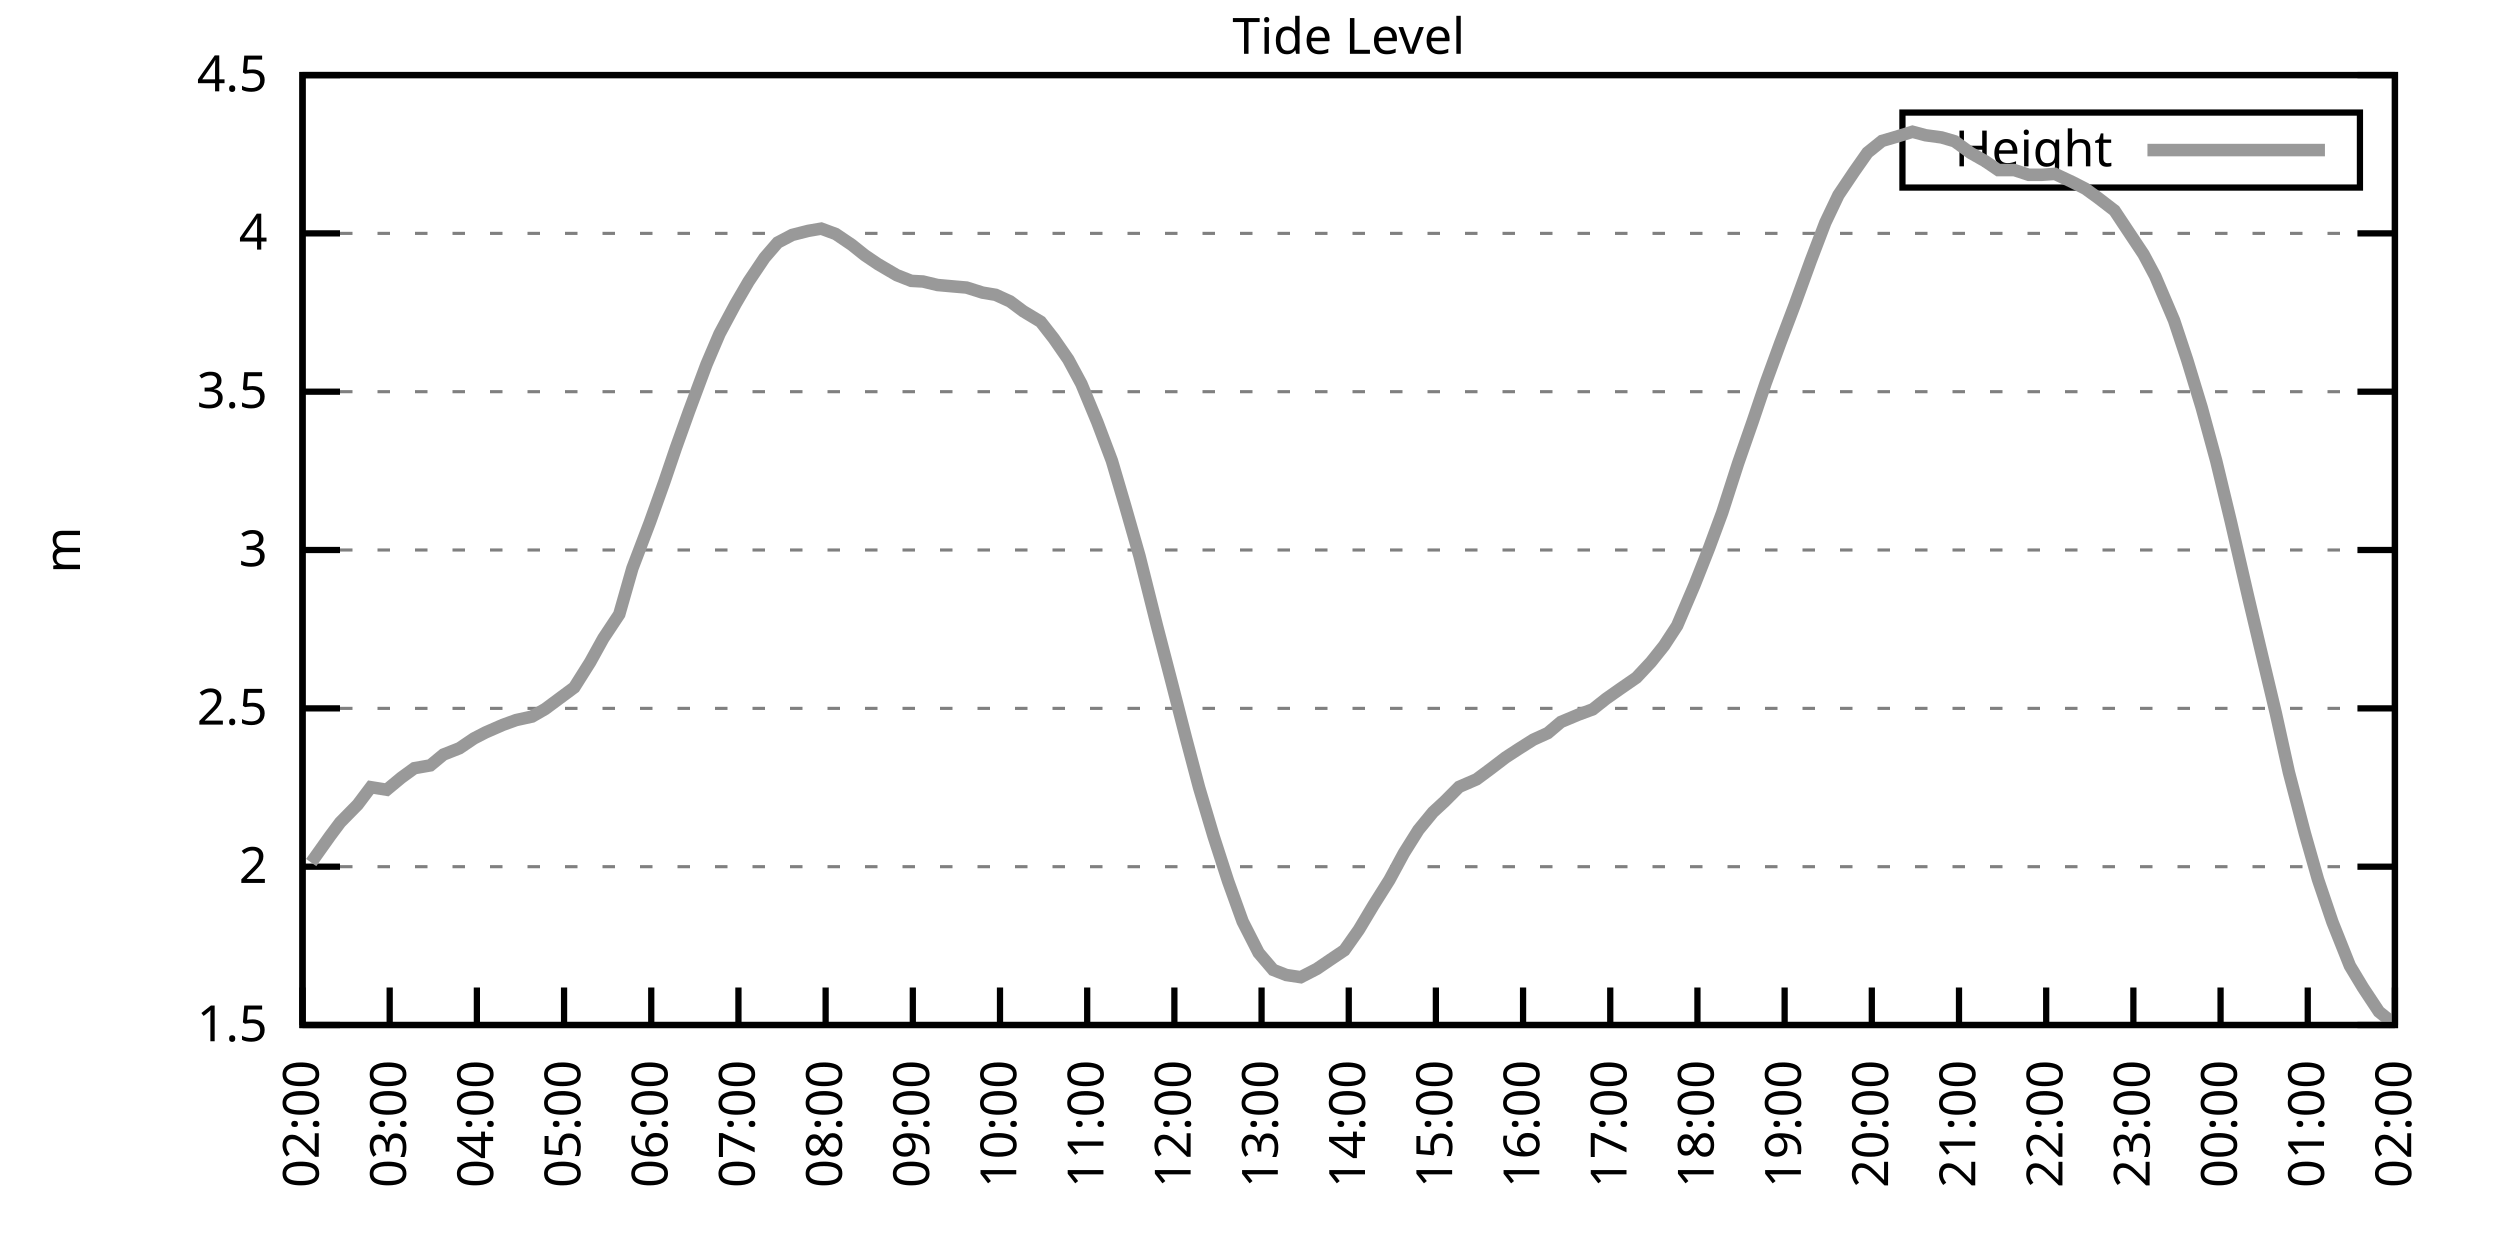
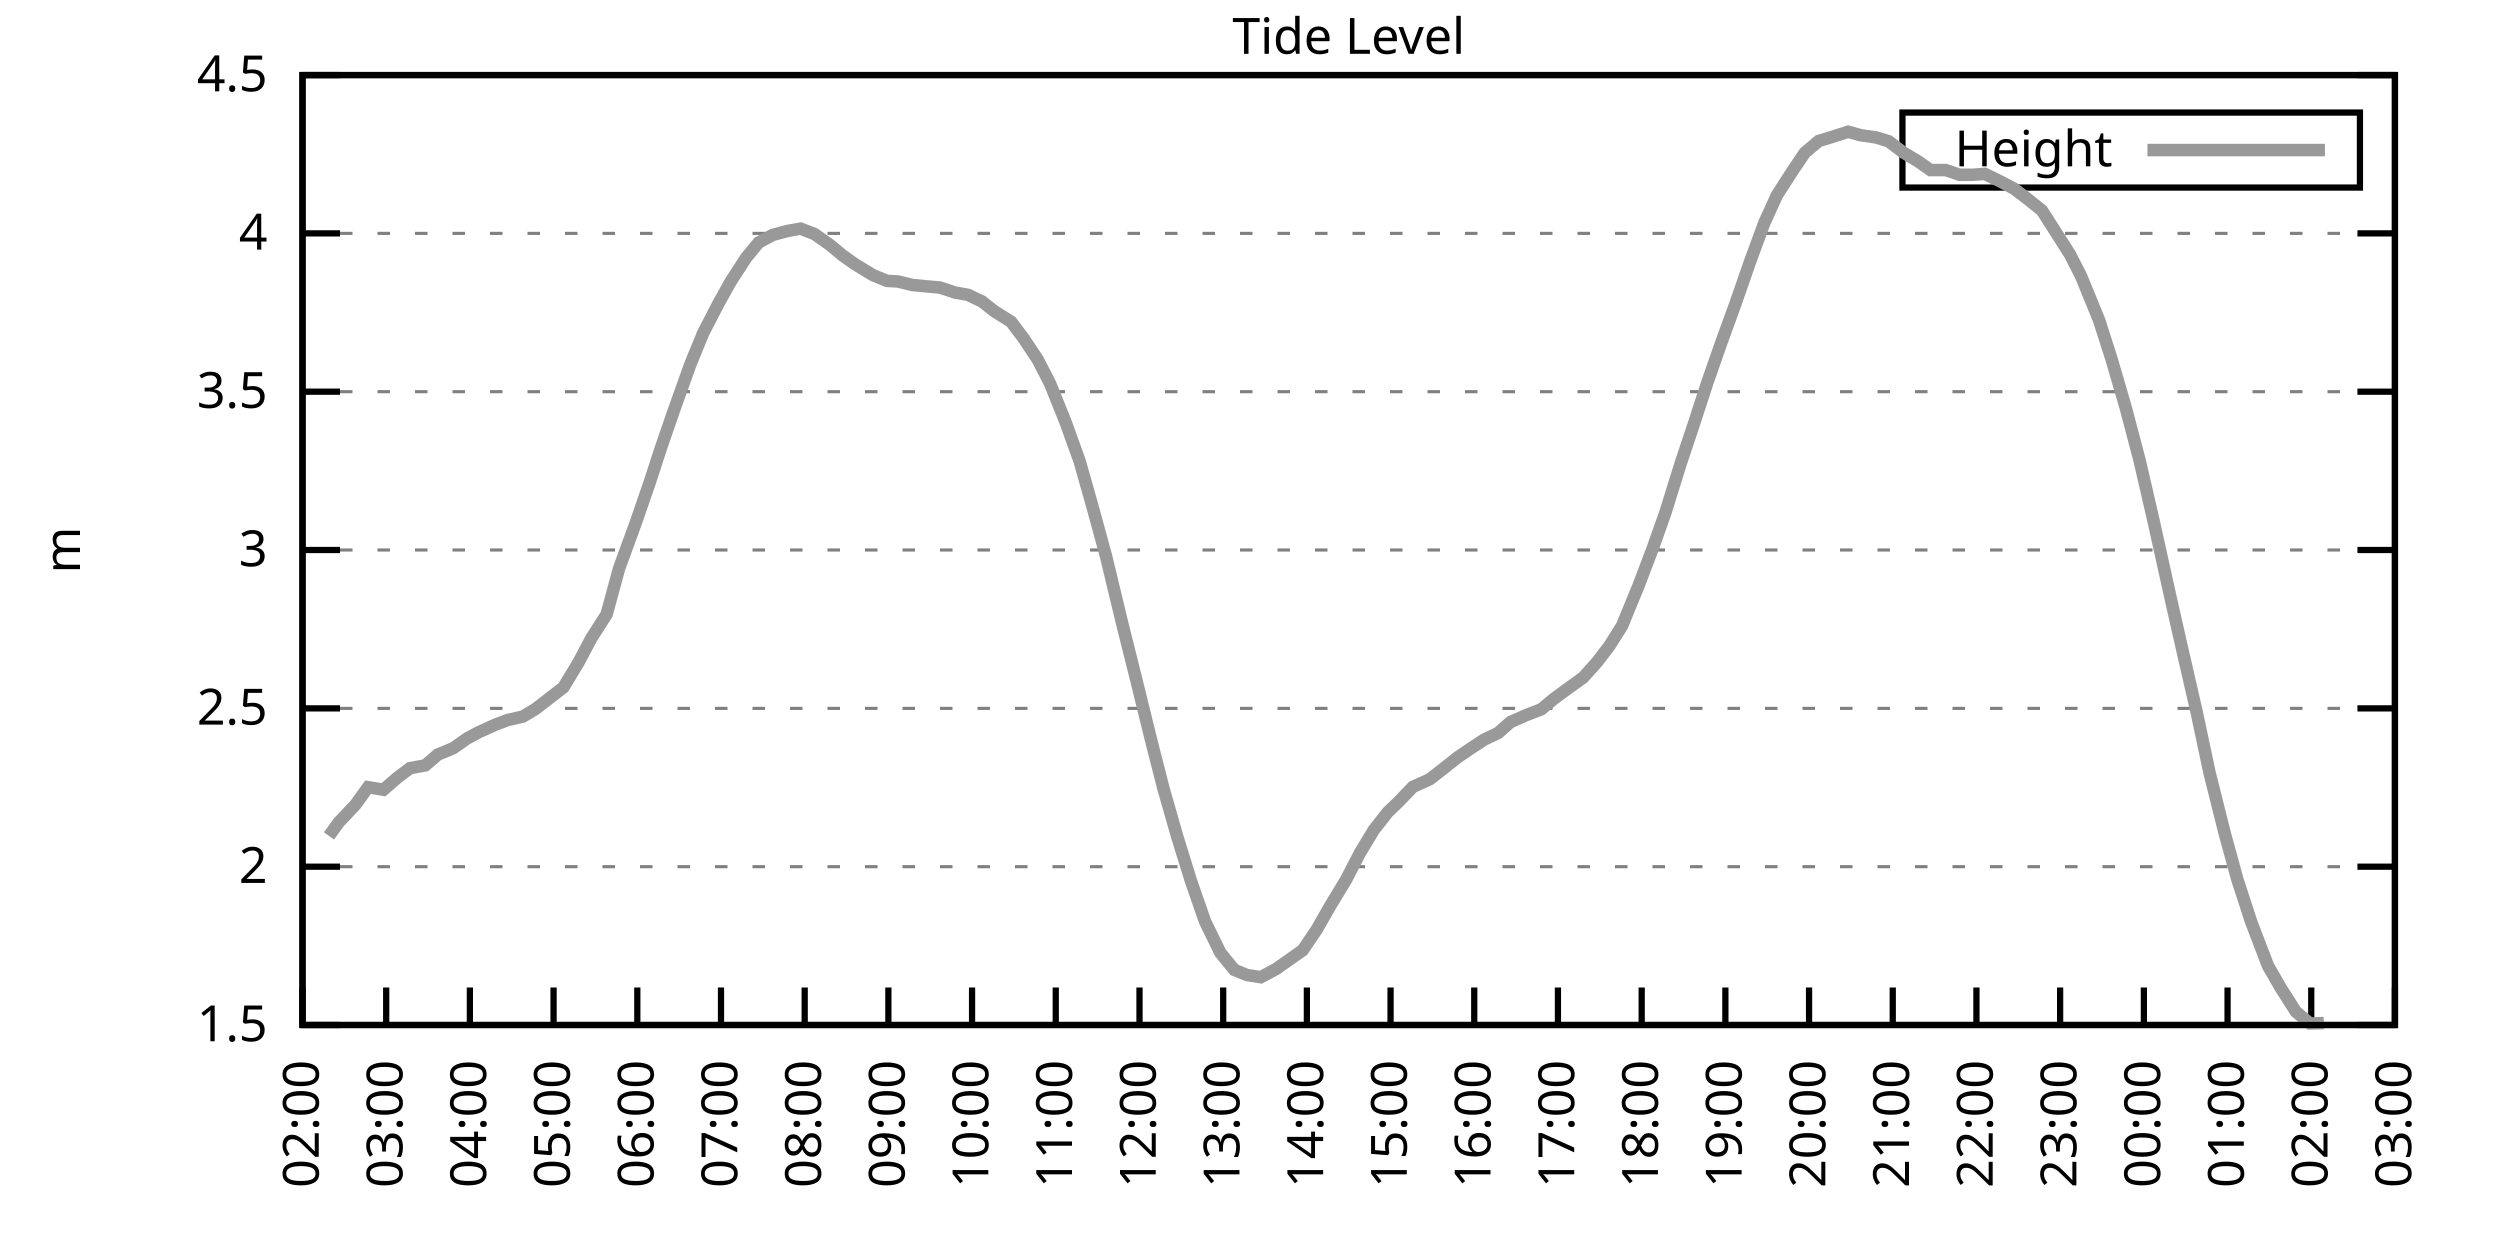
<svg xmlns="http://www.w3.org/2000/svg" xmlns:xlink="http://www.w3.org/1999/xlink" width="400" height="200" viewBox="0 0 400 200">
  <g id="gnuplot_canvas">
    <rect x="0" y="0" width="400" height="200" fill="none" />
    <defs>
      <circle id="gpDot" r="0.5" stroke-width="0.5" stroke="currentColor" />
      <path id="gpPt0" stroke-width="0.333" stroke="currentColor" d="M-1,0 h2 M0,-1 v2" />
      <path id="gpPt1" stroke-width="0.333" stroke="currentColor" d="M-1,-1 L1,1 M1,-1 L-1,1" />
      <path id="gpPt2" stroke-width="0.333" stroke="currentColor" d="M-1,0 L1,0 M0,-1 L0,1 M-1,-1 L1,1 M-1,1 L1,-1" />
      <rect id="gpPt3" stroke-width="0.333" stroke="currentColor" x="-1" y="-1" width="2" height="2" />
      <rect id="gpPt4" stroke-width="0.333" stroke="currentColor" fill="currentColor" x="-1" y="-1" width="2" height="2" />
      <circle id="gpPt5" stroke-width="0.333" stroke="currentColor" cx="0" cy="0" r="1" />
      <use xlink:href="#gpPt5" id="gpPt6" fill="currentColor" stroke="none" />
      <path id="gpPt7" stroke-width="0.333" stroke="currentColor" d="M0,-1.33 L-1.33,0.67 L1.33,0.67 z" />
      <use xlink:href="#gpPt7" id="gpPt8" fill="currentColor" stroke="none" />
      <use xlink:href="#gpPt7" id="gpPt9" stroke="currentColor" transform="rotate(180)" />
      <use xlink:href="#gpPt9" id="gpPt10" fill="currentColor" stroke="none" />
      <use xlink:href="#gpPt3" id="gpPt11" stroke="currentColor" transform="rotate(45)" />
      <use xlink:href="#gpPt11" id="gpPt12" fill="currentColor" stroke="none" />
      <path id="gpPt13" stroke-width="0.333" stroke="currentColor" d="M0,1.330 L1.265,0.411 L0.782,-1.067 L-0.782,-1.076 L-1.265,0.411 z" />
      <use xlink:href="#gpPt13" id="gpPt14" fill="currentColor" stroke="none" />
      <filter id="textbox" filterUnits="objectBoundingBox" x="0" y="0" height="1" width="1">
        <feFlood flood-color="white" flood-opacity="1" result="bgnd" />
        <feComposite in="SourceGraphic" in2="bgnd" operator="atop" />
      </filter>
      <filter id="greybox" filterUnits="objectBoundingBox" x="0" y="0" height="1" width="1">
        <feFlood flood-color="lightgrey" flood-opacity="1" result="grey" />
        <feComposite in="SourceGraphic" in2="grey" operator="atop" />
      </filter>
    </defs>
    <g fill="none" color="white" stroke="currentColor" stroke-width="1.00" stroke-linecap="butt" stroke-linejoin="miter">
</g>
    <g fill="none" color="black" stroke="currentColor" stroke-width="1.00" stroke-linecap="butt" stroke-linejoin="miter">
      <g stroke="none" shape-rendering="crispEdges">
        <polygon fill="rgb(255, 255, 255)" points="48.40,164.00 383.18,164.00 383.18,12.02 48.40,12.02 " />
      </g>
    </g>
    <g fill="none" color="black" stroke="currentColor" stroke-width="1.00" stroke-linecap="butt" stroke-linejoin="miter">
</g>
    <g fill="none" color="black" stroke="black" stroke-width="0.50" stroke-linecap="butt" stroke-linejoin="miter">
</g>
    <g fill="none" color="gray" stroke="currentColor" stroke-width="0.50" stroke-linecap="butt" stroke-linejoin="miter">
      <path stroke="gray" stroke-dasharray="2,4" class="gridline" d="M48.40,164.00 L383.19,164.00  " />
    </g>
    <g fill="none" color="gray" stroke="gray" stroke-width="1.00" stroke-linecap="butt" stroke-linejoin="miter">
</g>
    <g fill="none" color="black" stroke="currentColor" stroke-width="1.00" stroke-linecap="butt" stroke-linejoin="miter">
      <path stroke="black" d="M48.40,164.00 L54.40,164.00 M383.19,164.00 L377.19,164.00  " />
      <g transform="translate(42.80,166.60)" stroke="none" fill="black" font-family="Sans" font-size="8.00" text-anchor="end">
        <text>
          <tspan font-family="Sans"> 1.5</tspan>
        </text>
      </g>
    </g>
    <g fill="none" color="black" stroke="currentColor" stroke-width="1.00" stroke-linecap="butt" stroke-linejoin="miter">
</g>
    <g fill="none" color="black" stroke="black" stroke-width="0.50" stroke-linecap="butt" stroke-linejoin="miter">
</g>
    <g fill="none" color="gray" stroke="currentColor" stroke-width="0.50" stroke-linecap="butt" stroke-linejoin="miter">
      <path stroke="gray" stroke-dasharray="2,4" class="gridline" d="M48.40,138.67 L383.19,138.67  " />
    </g>
    <g fill="none" color="gray" stroke="gray" stroke-width="1.00" stroke-linecap="butt" stroke-linejoin="miter">
</g>
    <g fill="none" color="black" stroke="currentColor" stroke-width="1.00" stroke-linecap="butt" stroke-linejoin="miter">
      <path stroke="black" d="M48.40,138.67 L54.40,138.67 M383.19,138.67 L377.19,138.67  " />
      <g transform="translate(42.80,141.27)" stroke="none" fill="black" font-family="Sans" font-size="8.00" text-anchor="end">
        <text>
          <tspan font-family="Sans"> 2</tspan>
        </text>
      </g>
    </g>
    <g fill="none" color="black" stroke="currentColor" stroke-width="1.00" stroke-linecap="butt" stroke-linejoin="miter">
</g>
    <g fill="none" color="black" stroke="black" stroke-width="0.50" stroke-linecap="butt" stroke-linejoin="miter">
</g>
    <g fill="none" color="gray" stroke="currentColor" stroke-width="0.50" stroke-linecap="butt" stroke-linejoin="miter">
      <path stroke="gray" stroke-dasharray="2,4" class="gridline" d="M48.40,113.34 L383.19,113.34  " />
    </g>
    <g fill="none" color="gray" stroke="gray" stroke-width="1.00" stroke-linecap="butt" stroke-linejoin="miter">
</g>
    <g fill="none" color="black" stroke="currentColor" stroke-width="1.00" stroke-linecap="butt" stroke-linejoin="miter">
      <path stroke="black" d="M48.40,113.34 L54.40,113.34 M383.19,113.34 L377.19,113.34  " />
      <g transform="translate(42.80,115.94)" stroke="none" fill="black" font-family="Sans" font-size="8.00" text-anchor="end">
        <text>
          <tspan font-family="Sans"> 2.5</tspan>
        </text>
      </g>
    </g>
    <g fill="none" color="black" stroke="currentColor" stroke-width="1.00" stroke-linecap="butt" stroke-linejoin="miter">
</g>
    <g fill="none" color="black" stroke="black" stroke-width="0.50" stroke-linecap="butt" stroke-linejoin="miter">
</g>
    <g fill="none" color="gray" stroke="currentColor" stroke-width="0.50" stroke-linecap="butt" stroke-linejoin="miter">
      <path stroke="gray" stroke-dasharray="2,4" class="gridline" d="M48.40,88.00 L383.19,88.00  " />
    </g>
    <g fill="none" color="gray" stroke="gray" stroke-width="1.00" stroke-linecap="butt" stroke-linejoin="miter">
</g>
    <g fill="none" color="black" stroke="currentColor" stroke-width="1.00" stroke-linecap="butt" stroke-linejoin="miter">
      <path stroke="black" d="M48.40,88.00 L54.40,88.00 M383.19,88.00 L377.19,88.00  " />
      <g transform="translate(42.80,90.60)" stroke="none" fill="black" font-family="Sans" font-size="8.00" text-anchor="end">
        <text>
          <tspan font-family="Sans"> 3</tspan>
        </text>
      </g>
    </g>
    <g fill="none" color="black" stroke="currentColor" stroke-width="1.00" stroke-linecap="butt" stroke-linejoin="miter">
</g>
    <g fill="none" color="black" stroke="black" stroke-width="0.50" stroke-linecap="butt" stroke-linejoin="miter">
</g>
    <g fill="none" color="gray" stroke="currentColor" stroke-width="0.50" stroke-linecap="butt" stroke-linejoin="miter">
      <path stroke="gray" stroke-dasharray="2,4" class="gridline" d="M48.40,62.67 L383.19,62.67  " />
    </g>
    <g fill="none" color="gray" stroke="gray" stroke-width="1.00" stroke-linecap="butt" stroke-linejoin="miter">
</g>
    <g fill="none" color="black" stroke="currentColor" stroke-width="1.00" stroke-linecap="butt" stroke-linejoin="miter">
      <path stroke="black" d="M48.40,62.67 L54.40,62.67 M383.19,62.67 L377.19,62.67  " />
      <g transform="translate(42.80,65.27)" stroke="none" fill="black" font-family="Sans" font-size="8.00" text-anchor="end">
        <text>
          <tspan font-family="Sans"> 3.5</tspan>
        </text>
      </g>
    </g>
    <g fill="none" color="black" stroke="currentColor" stroke-width="1.00" stroke-linecap="butt" stroke-linejoin="miter">
</g>
    <g fill="none" color="black" stroke="black" stroke-width="0.50" stroke-linecap="butt" stroke-linejoin="miter">
</g>
    <g fill="none" color="gray" stroke="currentColor" stroke-width="0.50" stroke-linecap="butt" stroke-linejoin="miter">
      <path stroke="gray" stroke-dasharray="2,4" class="gridline" d="M48.40,37.34 L383.19,37.34  " />
    </g>
    <g fill="none" color="gray" stroke="gray" stroke-width="1.00" stroke-linecap="butt" stroke-linejoin="miter">
</g>
    <g fill="none" color="black" stroke="currentColor" stroke-width="1.00" stroke-linecap="butt" stroke-linejoin="miter">
      <path stroke="black" d="M48.40,37.34 L54.40,37.34 M383.19,37.34 L377.19,37.34  " />
      <g transform="translate(42.80,39.94)" stroke="none" fill="black" font-family="Sans" font-size="8.00" text-anchor="end">
        <text>
          <tspan font-family="Sans"> 4</tspan>
        </text>
      </g>
    </g>
    <g fill="none" color="black" stroke="currentColor" stroke-width="1.00" stroke-linecap="butt" stroke-linejoin="miter">
</g>
    <g fill="none" color="black" stroke="black" stroke-width="0.50" stroke-linecap="butt" stroke-linejoin="miter">
</g>
    <g fill="none" color="gray" stroke="currentColor" stroke-width="0.50" stroke-linecap="butt" stroke-linejoin="miter">
      <path stroke="gray" stroke-dasharray="2,4" class="gridline" d="M48.40,12.01 L383.19,12.01  " />
    </g>
    <g fill="none" color="gray" stroke="gray" stroke-width="1.00" stroke-linecap="butt" stroke-linejoin="miter">
</g>
    <g fill="none" color="black" stroke="currentColor" stroke-width="1.00" stroke-linecap="butt" stroke-linejoin="miter">
      <path stroke="black" d="M48.40,12.01 L54.40,12.01 M383.19,12.01 L377.19,12.01  " />
      <g transform="translate(42.80,14.61)" stroke="none" fill="black" font-family="Sans" font-size="8.00" text-anchor="end">
        <text>
          <tspan font-family="Sans"> 4.5</tspan>
        </text>
      </g>
    </g>
    <g fill="none" color="black" stroke="currentColor" stroke-width="1.00" stroke-linecap="butt" stroke-linejoin="miter">
      <path stroke="black" d="M48.40,164.00 L48.40,158.00  " />
      <g transform="translate(51.00,169.60) rotate(270.00)" stroke="none" fill="black" font-family="Sans" font-size="8.00" text-anchor="end">
        <text>
          <tspan font-family="Sans">02:00</tspan>
        </text>
      </g>
    </g>
    <g fill="none" color="black" stroke="currentColor" stroke-width="1.00" stroke-linecap="butt" stroke-linejoin="miter">
-       <path stroke="black" d="M62.35,164.00 L62.35,158.00  " />
-       <g transform="translate(64.95,169.60) rotate(270.00)" stroke="none" fill="black" font-family="Sans" font-size="8.00" text-anchor="end">
+       <path stroke="black" d="M61.79,164.00 L61.79,158.00  " />
+       <g transform="translate(64.39,169.60) rotate(270.00)" stroke="none" fill="black" font-family="Sans" font-size="8.00" text-anchor="end">
        <text>
          <tspan font-family="Sans">03:00</tspan>
        </text>
      </g>
    </g>
    <g fill="none" color="black" stroke="currentColor" stroke-width="1.00" stroke-linecap="butt" stroke-linejoin="miter">
-       <path stroke="black" d="M76.30,164.00 L76.30,158.00  " />
-       <g transform="translate(78.90,169.60) rotate(270.00)" stroke="none" fill="black" font-family="Sans" font-size="8.00" text-anchor="end">
+       <path stroke="black" d="M75.18,164.00 L75.18,158.00  " />
+       <g transform="translate(77.78,169.60) rotate(270.00)" stroke="none" fill="black" font-family="Sans" font-size="8.00" text-anchor="end">
        <text>
          <tspan font-family="Sans">04:00</tspan>
        </text>
      </g>
    </g>
    <g fill="none" color="black" stroke="currentColor" stroke-width="1.00" stroke-linecap="butt" stroke-linejoin="miter">
-       <path stroke="black" d="M90.25,164.00 L90.25,158.00  " />
-       <g transform="translate(92.85,169.60) rotate(270.00)" stroke="none" fill="black" font-family="Sans" font-size="8.00" text-anchor="end">
+       <path stroke="black" d="M88.57,164.00 L88.57,158.00  " />
+       <g transform="translate(91.17,169.60) rotate(270.00)" stroke="none" fill="black" font-family="Sans" font-size="8.00" text-anchor="end">
        <text>
          <tspan font-family="Sans">05:00</tspan>
        </text>
      </g>
    </g>
    <g fill="none" color="black" stroke="currentColor" stroke-width="1.00" stroke-linecap="butt" stroke-linejoin="miter">
-       <path stroke="black" d="M104.20,164.00 L104.20,158.00  " />
-       <g transform="translate(106.80,169.60) rotate(270.00)" stroke="none" fill="black" font-family="Sans" font-size="8.00" text-anchor="end">
+       <path stroke="black" d="M101.97,164.00 L101.97,158.00  " />
+       <g transform="translate(104.57,169.60) rotate(270.00)" stroke="none" fill="black" font-family="Sans" font-size="8.00" text-anchor="end">
        <text>
          <tspan font-family="Sans">06:00</tspan>
        </text>
      </g>
    </g>
    <g fill="none" color="black" stroke="currentColor" stroke-width="1.00" stroke-linecap="butt" stroke-linejoin="miter">
-       <path stroke="black" d="M118.15,164.00 L118.15,158.00  " />
-       <g transform="translate(120.75,169.60) rotate(270.00)" stroke="none" fill="black" font-family="Sans" font-size="8.00" text-anchor="end">
+       <path stroke="black" d="M115.36,164.00 L115.36,158.00  " />
+       <g transform="translate(117.96,169.60) rotate(270.00)" stroke="none" fill="black" font-family="Sans" font-size="8.00" text-anchor="end">
        <text>
          <tspan font-family="Sans">07:00</tspan>
        </text>
      </g>
    </g>
    <g fill="none" color="black" stroke="currentColor" stroke-width="1.00" stroke-linecap="butt" stroke-linejoin="miter">
-       <path stroke="black" d="M132.10,164.00 L132.10,158.00  " />
-       <g transform="translate(134.70,169.60) rotate(270.00)" stroke="none" fill="black" font-family="Sans" font-size="8.00" text-anchor="end">
+       <path stroke="black" d="M128.75,164.00 L128.75,158.00  " />
+       <g transform="translate(131.35,169.60) rotate(270.00)" stroke="none" fill="black" font-family="Sans" font-size="8.00" text-anchor="end">
        <text>
          <tspan font-family="Sans">08:00</tspan>
        </text>
      </g>
    </g>
    <g fill="none" color="black" stroke="currentColor" stroke-width="1.00" stroke-linecap="butt" stroke-linejoin="miter">
-       <path stroke="black" d="M146.05,164.00 L146.05,158.00  " />
-       <g transform="translate(148.65,169.60) rotate(270.00)" stroke="none" fill="black" font-family="Sans" font-size="8.00" text-anchor="end">
+       <path stroke="black" d="M142.14,164.00 L142.14,158.00  " />
+       <g transform="translate(144.74,169.60) rotate(270.00)" stroke="none" fill="black" font-family="Sans" font-size="8.00" text-anchor="end">
        <text>
          <tspan font-family="Sans">09:00</tspan>
        </text>
      </g>
    </g>
    <g fill="none" color="black" stroke="currentColor" stroke-width="1.00" stroke-linecap="butt" stroke-linejoin="miter">
-       <path stroke="black" d="M160.00,164.00 L160.00,158.00  " />
-       <g transform="translate(162.60,169.60) rotate(270.00)" stroke="none" fill="black" font-family="Sans" font-size="8.00" text-anchor="end">
+       <path stroke="black" d="M155.53,164.00 L155.53,158.00  " />
+       <g transform="translate(158.13,169.60) rotate(270.00)" stroke="none" fill="black" font-family="Sans" font-size="8.00" text-anchor="end">
        <text>
          <tspan font-family="Sans">10:00</tspan>
        </text>
      </g>
    </g>
    <g fill="none" color="black" stroke="currentColor" stroke-width="1.00" stroke-linecap="butt" stroke-linejoin="miter">
-       <path stroke="black" d="M173.95,164.00 L173.95,158.00  " />
-       <g transform="translate(176.55,169.60) rotate(270.00)" stroke="none" fill="black" font-family="Sans" font-size="8.00" text-anchor="end">
+       <path stroke="black" d="M168.92,164.00 L168.92,158.00  " />
+       <g transform="translate(171.52,169.60) rotate(270.00)" stroke="none" fill="black" font-family="Sans" font-size="8.00" text-anchor="end">
        <text>
          <tspan font-family="Sans">11:00</tspan>
        </text>
      </g>
    </g>
    <g fill="none" color="black" stroke="currentColor" stroke-width="1.00" stroke-linecap="butt" stroke-linejoin="miter">
-       <path stroke="black" d="M187.90,164.00 L187.90,158.00  " />
-       <g transform="translate(190.50,169.60) rotate(270.00)" stroke="none" fill="black" font-family="Sans" font-size="8.00" text-anchor="end">
+       <path stroke="black" d="M182.32,164.00 L182.32,158.00  " />
+       <g transform="translate(184.92,169.60) rotate(270.00)" stroke="none" fill="black" font-family="Sans" font-size="8.00" text-anchor="end">
        <text>
          <tspan font-family="Sans">12:00</tspan>
        </text>
      </g>
    </g>
    <g fill="none" color="black" stroke="currentColor" stroke-width="1.00" stroke-linecap="butt" stroke-linejoin="miter">
-       <path stroke="black" d="M201.85,164.00 L201.85,158.00  " />
-       <g transform="translate(204.45,169.60) rotate(270.00)" stroke="none" fill="black" font-family="Sans" font-size="8.00" text-anchor="end">
+       <path stroke="black" d="M195.71,164.00 L195.71,158.00  " />
+       <g transform="translate(198.31,169.60) rotate(270.00)" stroke="none" fill="black" font-family="Sans" font-size="8.00" text-anchor="end">
        <text>
          <tspan font-family="Sans">13:00</tspan>
        </text>
      </g>
    </g>
    <g fill="none" color="black" stroke="currentColor" stroke-width="1.00" stroke-linecap="butt" stroke-linejoin="miter">
-       <path stroke="black" d="M215.80,164.00 L215.80,158.00  " />
-       <g transform="translate(218.40,169.60) rotate(270.00)" stroke="none" fill="black" font-family="Sans" font-size="8.00" text-anchor="end">
+       <path stroke="black" d="M209.10,164.00 L209.10,158.00  " />
+       <g transform="translate(211.70,169.60) rotate(270.00)" stroke="none" fill="black" font-family="Sans" font-size="8.00" text-anchor="end">
        <text>
          <tspan font-family="Sans">14:00</tspan>
        </text>
      </g>
    </g>
    <g fill="none" color="black" stroke="currentColor" stroke-width="1.00" stroke-linecap="butt" stroke-linejoin="miter">
-       <path stroke="black" d="M229.74,164.00 L229.74,158.00  " />
-       <g transform="translate(232.34,169.60) rotate(270.00)" stroke="none" fill="black" font-family="Sans" font-size="8.00" text-anchor="end">
+       <path stroke="black" d="M222.49,164.00 L222.49,158.00  " />
+       <g transform="translate(225.09,169.60) rotate(270.00)" stroke="none" fill="black" font-family="Sans" font-size="8.00" text-anchor="end">
        <text>
          <tspan font-family="Sans">15:00</tspan>
        </text>
      </g>
    </g>
    <g fill="none" color="black" stroke="currentColor" stroke-width="1.00" stroke-linecap="butt" stroke-linejoin="miter">
-       <path stroke="black" d="M243.69,164.00 L243.69,158.00  " />
-       <g transform="translate(246.29,169.60) rotate(270.00)" stroke="none" fill="black" font-family="Sans" font-size="8.00" text-anchor="end">
+       <path stroke="black" d="M235.88,164.00 L235.88,158.00  " />
+       <g transform="translate(238.48,169.60) rotate(270.00)" stroke="none" fill="black" font-family="Sans" font-size="8.00" text-anchor="end">
        <text>
          <tspan font-family="Sans">16:00</tspan>
        </text>
      </g>
    </g>
    <g fill="none" color="black" stroke="currentColor" stroke-width="1.00" stroke-linecap="butt" stroke-linejoin="miter">
-       <path stroke="black" d="M257.64,164.00 L257.64,158.00  " />
-       <g transform="translate(260.24,169.60) rotate(270.00)" stroke="none" fill="black" font-family="Sans" font-size="8.00" text-anchor="end">
+       <path stroke="black" d="M249.27,164.00 L249.27,158.00  " />
+       <g transform="translate(251.87,169.60) rotate(270.00)" stroke="none" fill="black" font-family="Sans" font-size="8.00" text-anchor="end">
        <text>
          <tspan font-family="Sans">17:00</tspan>
        </text>
      </g>
    </g>
    <g fill="none" color="black" stroke="currentColor" stroke-width="1.00" stroke-linecap="butt" stroke-linejoin="miter">
-       <path stroke="black" d="M271.59,164.00 L271.59,158.00  " />
-       <g transform="translate(274.19,169.60) rotate(270.00)" stroke="none" fill="black" font-family="Sans" font-size="8.00" text-anchor="end">
+       <path stroke="black" d="M262.67,164.00 L262.67,158.00  " />
+       <g transform="translate(265.27,169.60) rotate(270.00)" stroke="none" fill="black" font-family="Sans" font-size="8.00" text-anchor="end">
        <text>
          <tspan font-family="Sans">18:00</tspan>
        </text>
      </g>
    </g>
    <g fill="none" color="black" stroke="currentColor" stroke-width="1.00" stroke-linecap="butt" stroke-linejoin="miter">
-       <path stroke="black" d="M285.54,164.00 L285.54,158.00  " />
-       <g transform="translate(288.14,169.60) rotate(270.00)" stroke="none" fill="black" font-family="Sans" font-size="8.00" text-anchor="end">
+       <path stroke="black" d="M276.06,164.00 L276.06,158.00  " />
+       <g transform="translate(278.66,169.60) rotate(270.00)" stroke="none" fill="black" font-family="Sans" font-size="8.00" text-anchor="end">
        <text>
          <tspan font-family="Sans">19:00</tspan>
        </text>
      </g>
    </g>
    <g fill="none" color="black" stroke="currentColor" stroke-width="1.00" stroke-linecap="butt" stroke-linejoin="miter">
-       <path stroke="black" d="M299.49,164.00 L299.49,158.00  " />
-       <g transform="translate(302.09,169.60) rotate(270.00)" stroke="none" fill="black" font-family="Sans" font-size="8.00" text-anchor="end">
+       <path stroke="black" d="M289.45,164.00 L289.45,158.00  " />
+       <g transform="translate(292.05,169.60) rotate(270.00)" stroke="none" fill="black" font-family="Sans" font-size="8.00" text-anchor="end">
        <text>
          <tspan font-family="Sans">20:00</tspan>
        </text>
      </g>
    </g>
    <g fill="none" color="black" stroke="currentColor" stroke-width="1.00" stroke-linecap="butt" stroke-linejoin="miter">
-       <path stroke="black" d="M313.44,164.00 L313.44,158.00  " />
-       <g transform="translate(316.04,169.60) rotate(270.00)" stroke="none" fill="black" font-family="Sans" font-size="8.00" text-anchor="end">
+       <path stroke="black" d="M302.84,164.00 L302.84,158.00  " />
+       <g transform="translate(305.44,169.60) rotate(270.00)" stroke="none" fill="black" font-family="Sans" font-size="8.00" text-anchor="end">
        <text>
          <tspan font-family="Sans">21:00</tspan>
        </text>
      </g>
    </g>
    <g fill="none" color="black" stroke="currentColor" stroke-width="1.00" stroke-linecap="butt" stroke-linejoin="miter">
-       <path stroke="black" d="M327.39,164.00 L327.39,158.00  " />
-       <g transform="translate(329.99,169.60) rotate(270.00)" stroke="none" fill="black" font-family="Sans" font-size="8.00" text-anchor="end">
+       <path stroke="black" d="M316.23,164.00 L316.23,158.00  " />
+       <g transform="translate(318.83,169.60) rotate(270.00)" stroke="none" fill="black" font-family="Sans" font-size="8.00" text-anchor="end">
        <text>
          <tspan font-family="Sans">22:00</tspan>
        </text>
      </g>
    </g>
    <g fill="none" color="black" stroke="currentColor" stroke-width="1.00" stroke-linecap="butt" stroke-linejoin="miter">
-       <path stroke="black" d="M341.34,164.00 L341.34,158.00  " />
-       <g transform="translate(343.94,169.60) rotate(270.00)" stroke="none" fill="black" font-family="Sans" font-size="8.00" text-anchor="end">
+       <path stroke="black" d="M329.62,164.00 L329.62,158.00  " />
+       <g transform="translate(332.22,169.60) rotate(270.00)" stroke="none" fill="black" font-family="Sans" font-size="8.00" text-anchor="end">
        <text>
          <tspan font-family="Sans">23:00</tspan>
        </text>
      </g>
    </g>
    <g fill="none" color="black" stroke="currentColor" stroke-width="1.00" stroke-linecap="butt" stroke-linejoin="miter">
-       <path stroke="black" d="M355.29,164.00 L355.29,158.00  " />
-       <g transform="translate(357.89,169.60) rotate(270.00)" stroke="none" fill="black" font-family="Sans" font-size="8.00" text-anchor="end">
+       <path stroke="black" d="M343.02,164.00 L343.02,158.00  " />
+       <g transform="translate(345.62,169.60) rotate(270.00)" stroke="none" fill="black" font-family="Sans" font-size="8.00" text-anchor="end">
        <text>
          <tspan font-family="Sans">00:00</tspan>
        </text>
      </g>
    </g>
    <g fill="none" color="black" stroke="currentColor" stroke-width="1.00" stroke-linecap="butt" stroke-linejoin="miter">
-       <path stroke="black" d="M369.24,164.00 L369.24,158.00  " />
-       <g transform="translate(371.84,169.60) rotate(270.00)" stroke="none" fill="black" font-family="Sans" font-size="8.00" text-anchor="end">
+       <path stroke="black" d="M356.41,164.00 L356.41,158.00  " />
+       <g transform="translate(359.01,169.60) rotate(270.00)" stroke="none" fill="black" font-family="Sans" font-size="8.00" text-anchor="end">
        <text>
          <tspan font-family="Sans">01:00</tspan>
+         </text>
+       </g>
+     </g>
+     <g fill="none" color="black" stroke="currentColor" stroke-width="1.00" stroke-linecap="butt" stroke-linejoin="miter">
+       <path stroke="black" d="M369.80,164.00 L369.80,158.00  " />
+       <g transform="translate(372.40,169.60) rotate(270.00)" stroke="none" fill="black" font-family="Sans" font-size="8.00" text-anchor="end">
+         <text>
+           <tspan font-family="Sans">02:00</tspan>
        </text>
      </g>
    </g>
    <g fill="none" color="black" stroke="currentColor" stroke-width="1.00" stroke-linecap="butt" stroke-linejoin="miter">
      <path stroke="black" d="M383.19,164.00 L383.19,158.00  " />
      <g transform="translate(385.79,169.60) rotate(270.00)" stroke="none" fill="black" font-family="Sans" font-size="8.00" text-anchor="end">
        <text>
-           <tspan font-family="Sans">02:00</tspan>
+           <tspan font-family="Sans">03:00</tspan>
        </text>
      </g>
    </g>
    <g fill="none" color="black" stroke="currentColor" stroke-width="1.00" stroke-linecap="butt" stroke-linejoin="miter">
</g>
    <g fill="none" color="black" stroke="currentColor" stroke-width="1.00" stroke-linecap="butt" stroke-linejoin="miter">
      <path stroke="black" d="M48.40,12.01 L48.40,164.00 L383.19,164.00 L383.19,12.01 L48.40,12.01 Z  " />
    </g>
    <g fill="none" color="black" stroke="currentColor" stroke-width="1.00" stroke-linecap="butt" stroke-linejoin="miter">
</g>
    <g fill="none" color="black" stroke="currentColor" stroke-width="1.00" stroke-linecap="butt" stroke-linejoin="miter">
      <path stroke="black" d="M304.39,30.01 L304.39,18.01 L377.59,18.01 L377.59,30.01 L304.39,30.01 Z  " />
    </g>
    <g id="Tide_level_plot_1">
      <g fill="none" color="white" stroke="black" stroke-width="2.00" stroke-linecap="butt" stroke-linejoin="miter">
</g>
      <g fill="none" color="black" stroke="currentColor" stroke-width="2.00" stroke-linecap="butt" stroke-linejoin="miter">
        <g transform="translate(337.99,26.61)" stroke="none" fill="black" font-family="Sans" font-size="8.00" text-anchor="end">
          <text>
            <tspan font-family="Sans">Height</tspan>
          </text>
        </g>
      </g>
      <g fill="none" color="black" stroke="currentColor" stroke-width="2.00" stroke-linecap="butt" stroke-linejoin="miter">
-         <path stroke="rgb(153, 153, 153)" d="M343.59,24.01 L371.99,24.01 M49.79,138.01 L52.82,133.75 L54.44,131.58 L57.23,128.74 L59.33,125.95 L61.88,126.36   L64.21,124.43 L66.30,122.91 L68.86,122.46 L70.95,120.73 L73.51,119.72 L75.83,118.15 L77.69,117.19 L80.48,115.97   L82.58,115.21 L85.13,114.65 L87.23,113.44 L91.88,109.99 L94.43,105.94 L96.53,102.14 L99.08,98.29 L101.18,90.94   L103.97,83.60 L106.29,77.11 L108.15,71.64 L110.24,65.81 L113.03,58.32 L115.13,53.40 L117.68,48.64 L119.78,45.04   L122.33,41.24 L124.43,38.81 L126.75,37.59 L129.31,36.94 L131.40,36.58 L133.72,37.44 L136.28,39.17 L138.37,40.84   L140.47,42.26 L143.49,44.03 L145.81,44.94 L147.67,45.04 L150.00,45.60 L152.79,45.85 L154.65,46.01 L157.21,46.82   L159.30,47.17 L161.62,48.23 L163.72,49.80 L166.51,51.48 L168.60,54.16 L170.92,57.51 L173.02,61.41 L175.57,67.54   L177.90,73.72 L179.99,80.81 L182.32,88.97 L185.11,100.11 L187.43,109.03 L189.76,118.10 L191.85,126.00 L194.17,133.80   L196.50,141.00 L198.82,147.43 L201.38,152.45 L203.71,155.18 L205.80,156.00 L208.12,156.35 L210.68,155.03 L212.77,153.61   L215.10,152.04 L217.42,148.75 L219.75,144.85 L222.30,140.80 L224.63,136.49 L226.95,132.79 L229.28,129.95 L231.14,128.23   L233.46,125.90 L236.25,124.69 L238.58,122.96 L240.90,121.19 L243.00,119.82 L245.32,118.35 L247.65,117.29 L249.74,115.52   L252.53,114.35 L254.85,113.49 L256.95,111.82 L259.04,110.35 L261.83,108.42 L264.15,105.94 L266.25,103.31 L268.34,100.11   L271.13,93.58 L273.45,87.70 L275.55,82.03 L278.10,74.12 L280.43,67.44 L282.52,61.25 L284.85,54.87 L287.17,48.74   L289.73,41.70 L292.05,35.62 L294.15,31.21 L296.70,27.41 L298.80,24.42 L301.12,22.55 L303.21,21.94 L306.00,21.08   L308.09,21.64 L310.65,21.99 L312.74,22.60 L315.30,24.47 L317.63,25.79 L319.72,27.21 L322.28,27.21 L324.60,27.97   L326.69,27.97 L328.79,27.82 L331.58,29.13 L333.67,30.20 L335.76,31.72 L338.32,33.69 L340.41,36.84 L342.97,40.69   L344.83,44.18 L347.85,51.27 L349.94,57.56 L352.27,65.21 L354.59,73.72 L356.92,83.39 L359.71,95.50 L361.57,103.36   L364.13,114.10 L366.22,123.57 L368.78,133.35 L370.87,140.69 L373.19,147.53 L375.98,154.53 L378.08,158.02 L380.63,161.87   L382.96,163.75  " />
+         <path stroke="rgb(153, 153, 153)" d="M343.59,24.01 L371.99,24.01 M52.64,133.75 L54.20,131.58 L56.88,128.74 L58.89,125.95 L61.35,126.36 L63.58,124.43   L65.59,122.91 L68.04,122.46 L70.05,120.73 L72.50,119.72 L74.74,118.15 L76.52,117.19 L79.20,115.97 L81.21,115.21   L83.66,114.65 L85.67,113.44 L90.14,109.99 L92.59,105.94 L94.60,102.14 L97.06,98.29 L99.06,90.94 L101.74,83.60   L103.98,77.11 L105.76,71.64 L107.77,65.81 L110.45,58.32 L112.46,53.40 L114.91,48.64 L116.92,45.04 L119.38,41.24   L121.38,38.81 L123.62,37.59 L126.07,36.94 L128.08,36.58 L130.31,37.44 L132.77,39.17 L134.78,40.84 L136.78,42.26   L139.69,44.03 L141.92,44.94 L143.70,45.04 L145.94,45.60 L148.61,45.85 L150.40,46.01 L152.85,46.82 L154.86,47.17   L157.10,48.23 L159.10,49.80 L161.78,51.48 L163.79,54.16 L166.02,57.51 L168.03,61.41 L170.49,67.54 L172.72,73.72   L174.73,80.81 L176.96,88.97 L179.64,100.11 L181.87,109.03 L184.10,118.10 L186.11,126.00 L188.34,133.80 L190.57,141.00   L192.81,147.43 L195.26,152.45 L197.49,155.18 L199.50,156.00 L201.73,156.35 L204.19,155.03 L206.20,153.61 L208.43,152.04   L210.66,148.75 L212.89,144.85 L215.35,140.80 L217.58,136.49 L219.81,132.79 L222.04,129.95 L223.83,128.23 L226.06,125.90   L228.74,124.69 L230.97,122.96 L233.20,121.19 L235.21,119.82 L237.44,118.35 L239.68,117.29 L241.69,115.52 L244.36,114.35   L246.60,113.49 L248.60,111.82 L250.61,110.35 L253.29,108.42 L255.52,105.94 L257.53,103.31 L259.54,100.11 L262.22,93.58   L264.45,87.70 L266.46,82.03 L268.92,74.12 L271.15,67.44 L273.16,61.25 L275.39,54.87 L277.62,48.74 L280.07,41.70   L282.31,35.62 L284.32,31.21 L286.77,27.41 L288.78,24.42 L291.01,22.55 L293.02,21.94 L295.70,21.08 L297.71,21.64   L300.16,21.99 L302.17,22.60 L304.63,24.47 L306.86,25.79 L308.87,27.21 L311.32,27.21 L313.55,27.97 L315.56,27.97   L317.57,27.82 L320.25,29.13 L322.26,30.20 L324.27,31.72 L326.72,33.69 L328.73,36.84 L331.19,40.69 L332.97,44.18   L335.87,51.27 L337.88,57.56 L340.11,65.21 L342.35,73.72 L344.58,83.39 L347.26,95.50 L349.04,103.36 L351.50,114.10   L353.51,123.57 L355.96,133.35 L357.97,140.69 L360.20,147.53 L362.88,154.53 L364.89,158.02 L367.34,161.87 L369.58,163.75   L371.81,163.70  " />
      </g>
    </g>
    <g fill="none" color="black" stroke="currentColor" stroke-width="2.00" stroke-linecap="butt" stroke-linejoin="miter">
</g>
    <g fill="none" color="black" stroke="black" stroke-width="1.00" stroke-linecap="butt" stroke-linejoin="miter">
</g>
    <g fill="none" color="black" stroke="currentColor" stroke-width="1.00" stroke-linecap="butt" stroke-linejoin="miter">
      <path stroke="black" d="M48.40,12.01 L48.40,164.00 L383.19,164.00 L383.19,12.01 L48.40,12.01 Z  " />
      <g transform="translate(12.80,88.01) rotate(270.00)" stroke="none" fill="black" font-family="Sans" font-size="8.00" text-anchor="middle">
        <text>
          <tspan font-family="Sans">m</tspan>
        </text>
      </g>
    </g>
    <g fill="none" color="black" stroke="currentColor" stroke-width="1.00" stroke-linecap="butt" stroke-linejoin="miter">
</g>
    <g fill="none" color="black" stroke="currentColor" stroke-width="1.00" stroke-linecap="butt" stroke-linejoin="miter">
      <g transform="translate(215.79,8.61)" stroke="none" fill="black" font-family="Sans" font-size="8.00" text-anchor="middle">
        <text>
          <tspan font-family="Sans">Tide Level</tspan>
        </text>
      </g>
    </g>
    <g fill="none" color="black" stroke="currentColor" stroke-width="1.00" stroke-linecap="butt" stroke-linejoin="miter">
</g>
  </g>
</svg>
